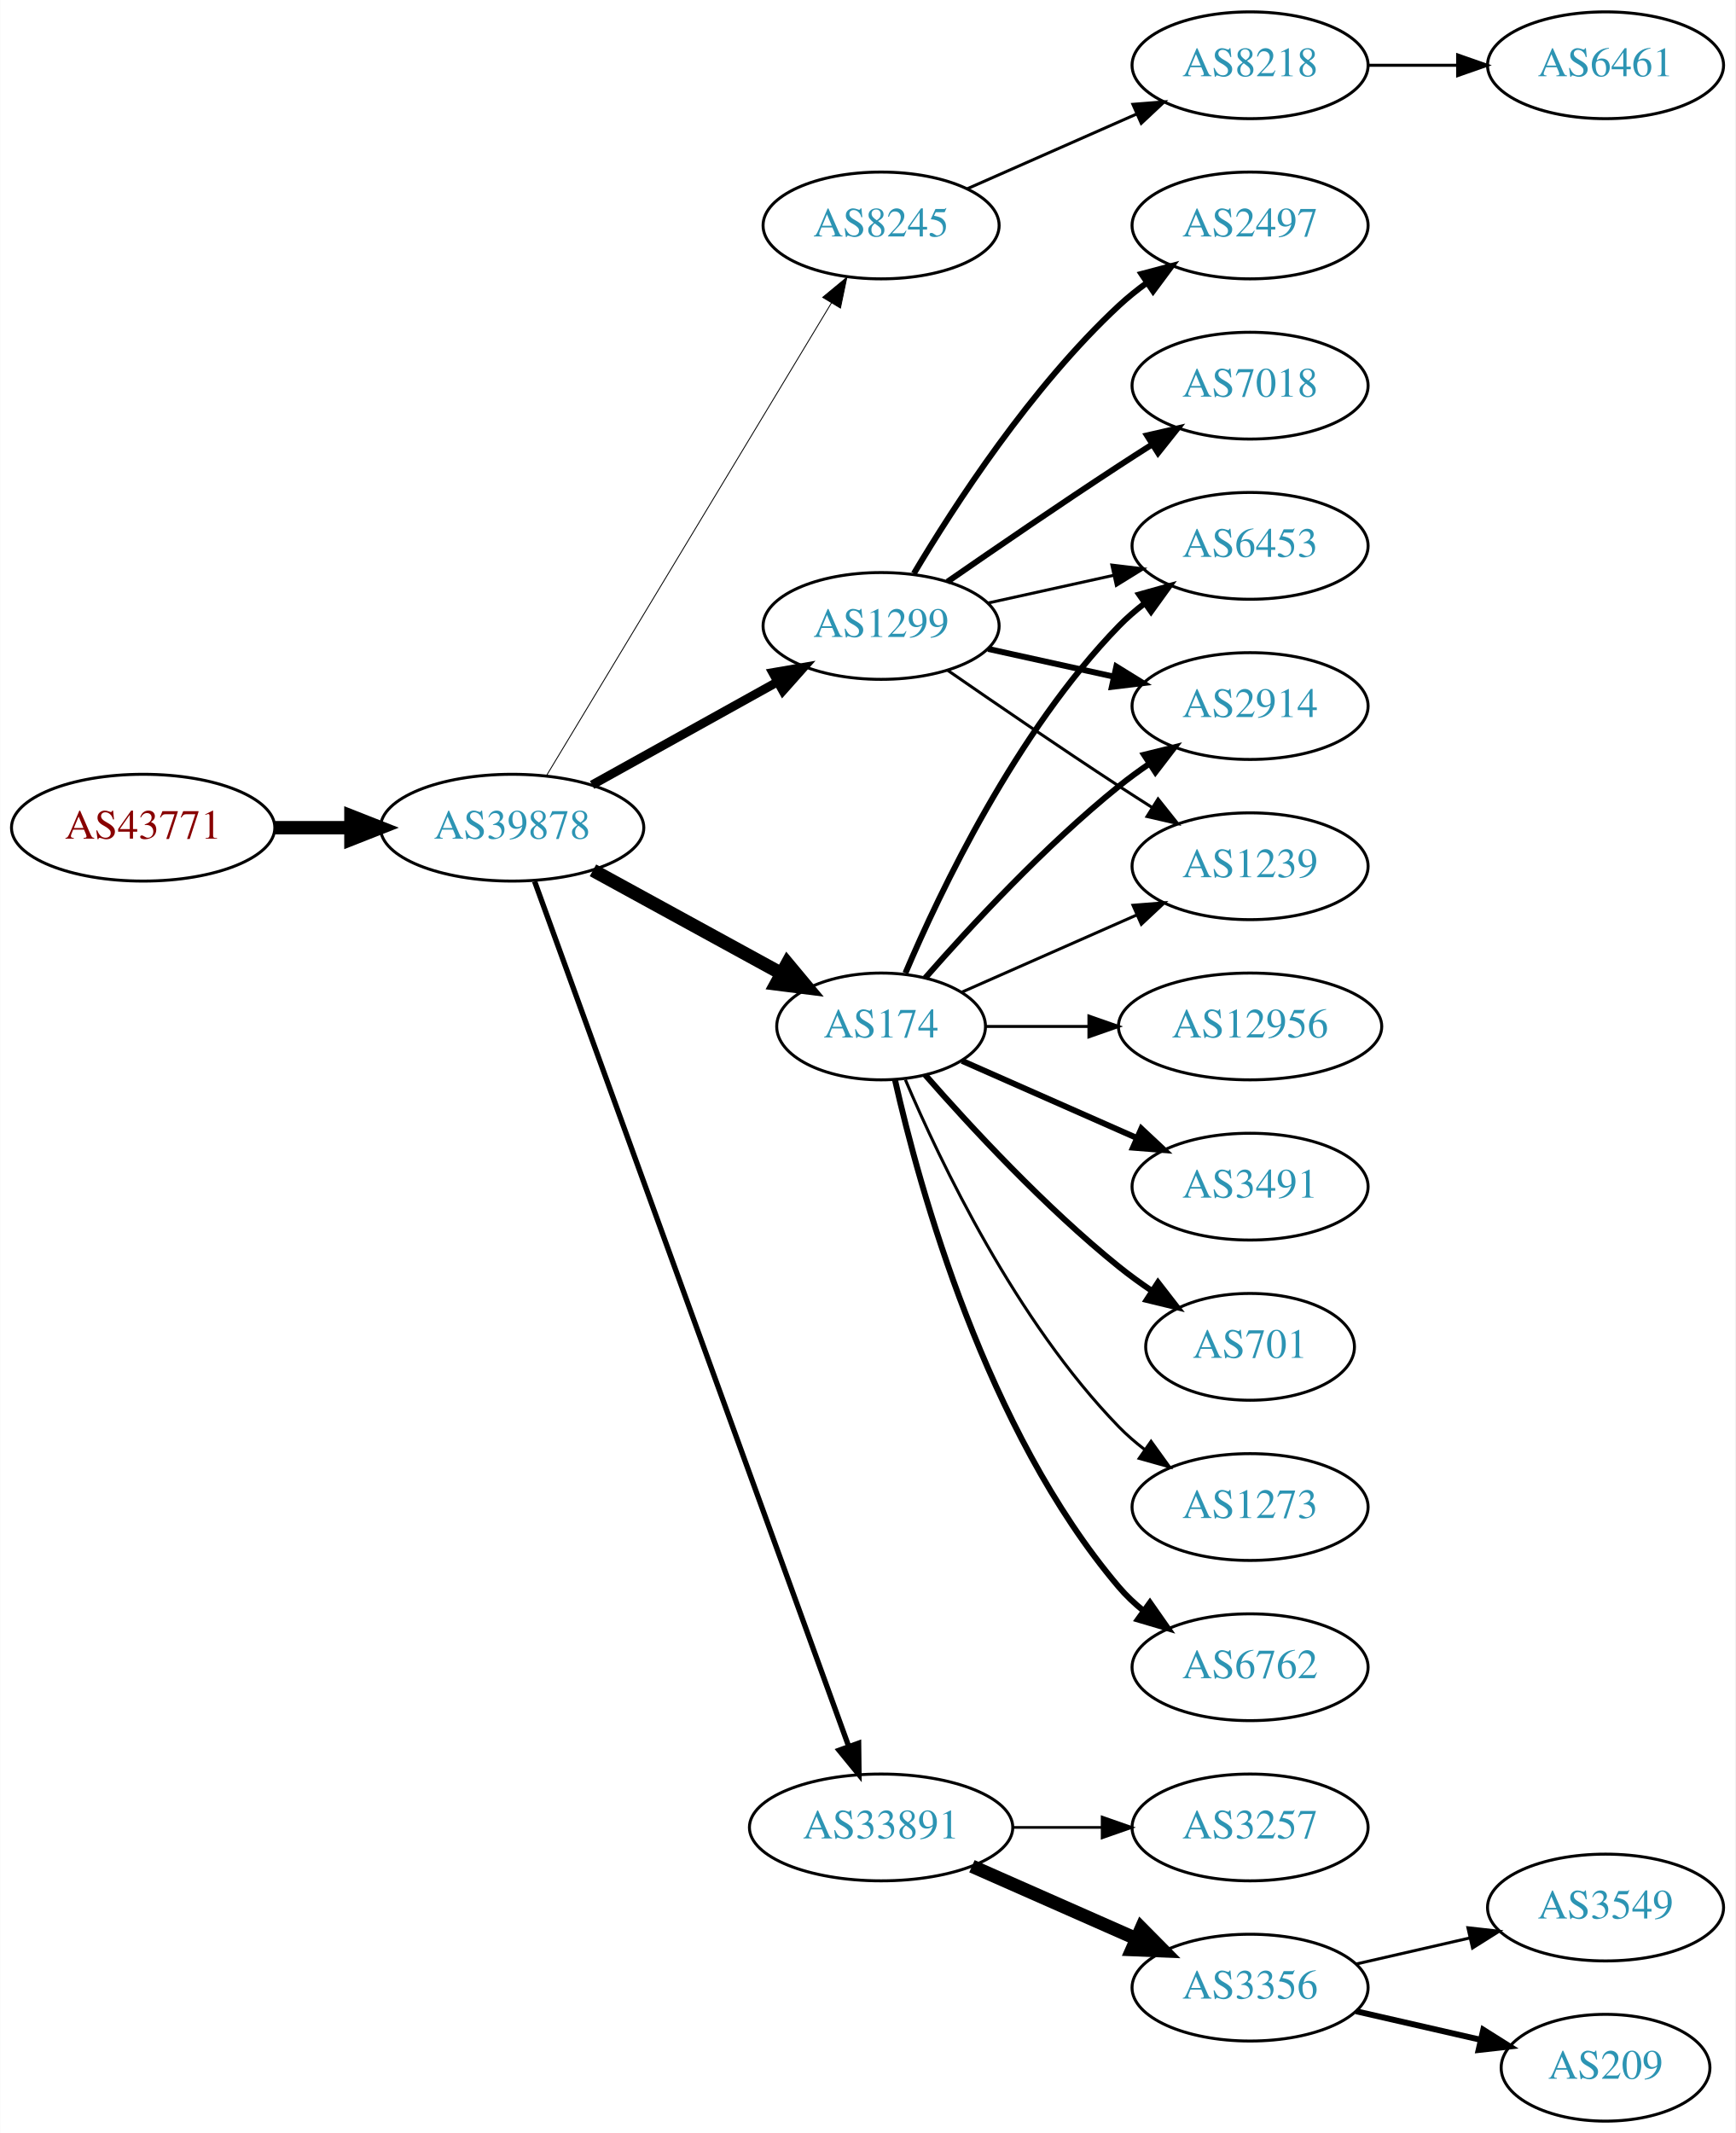
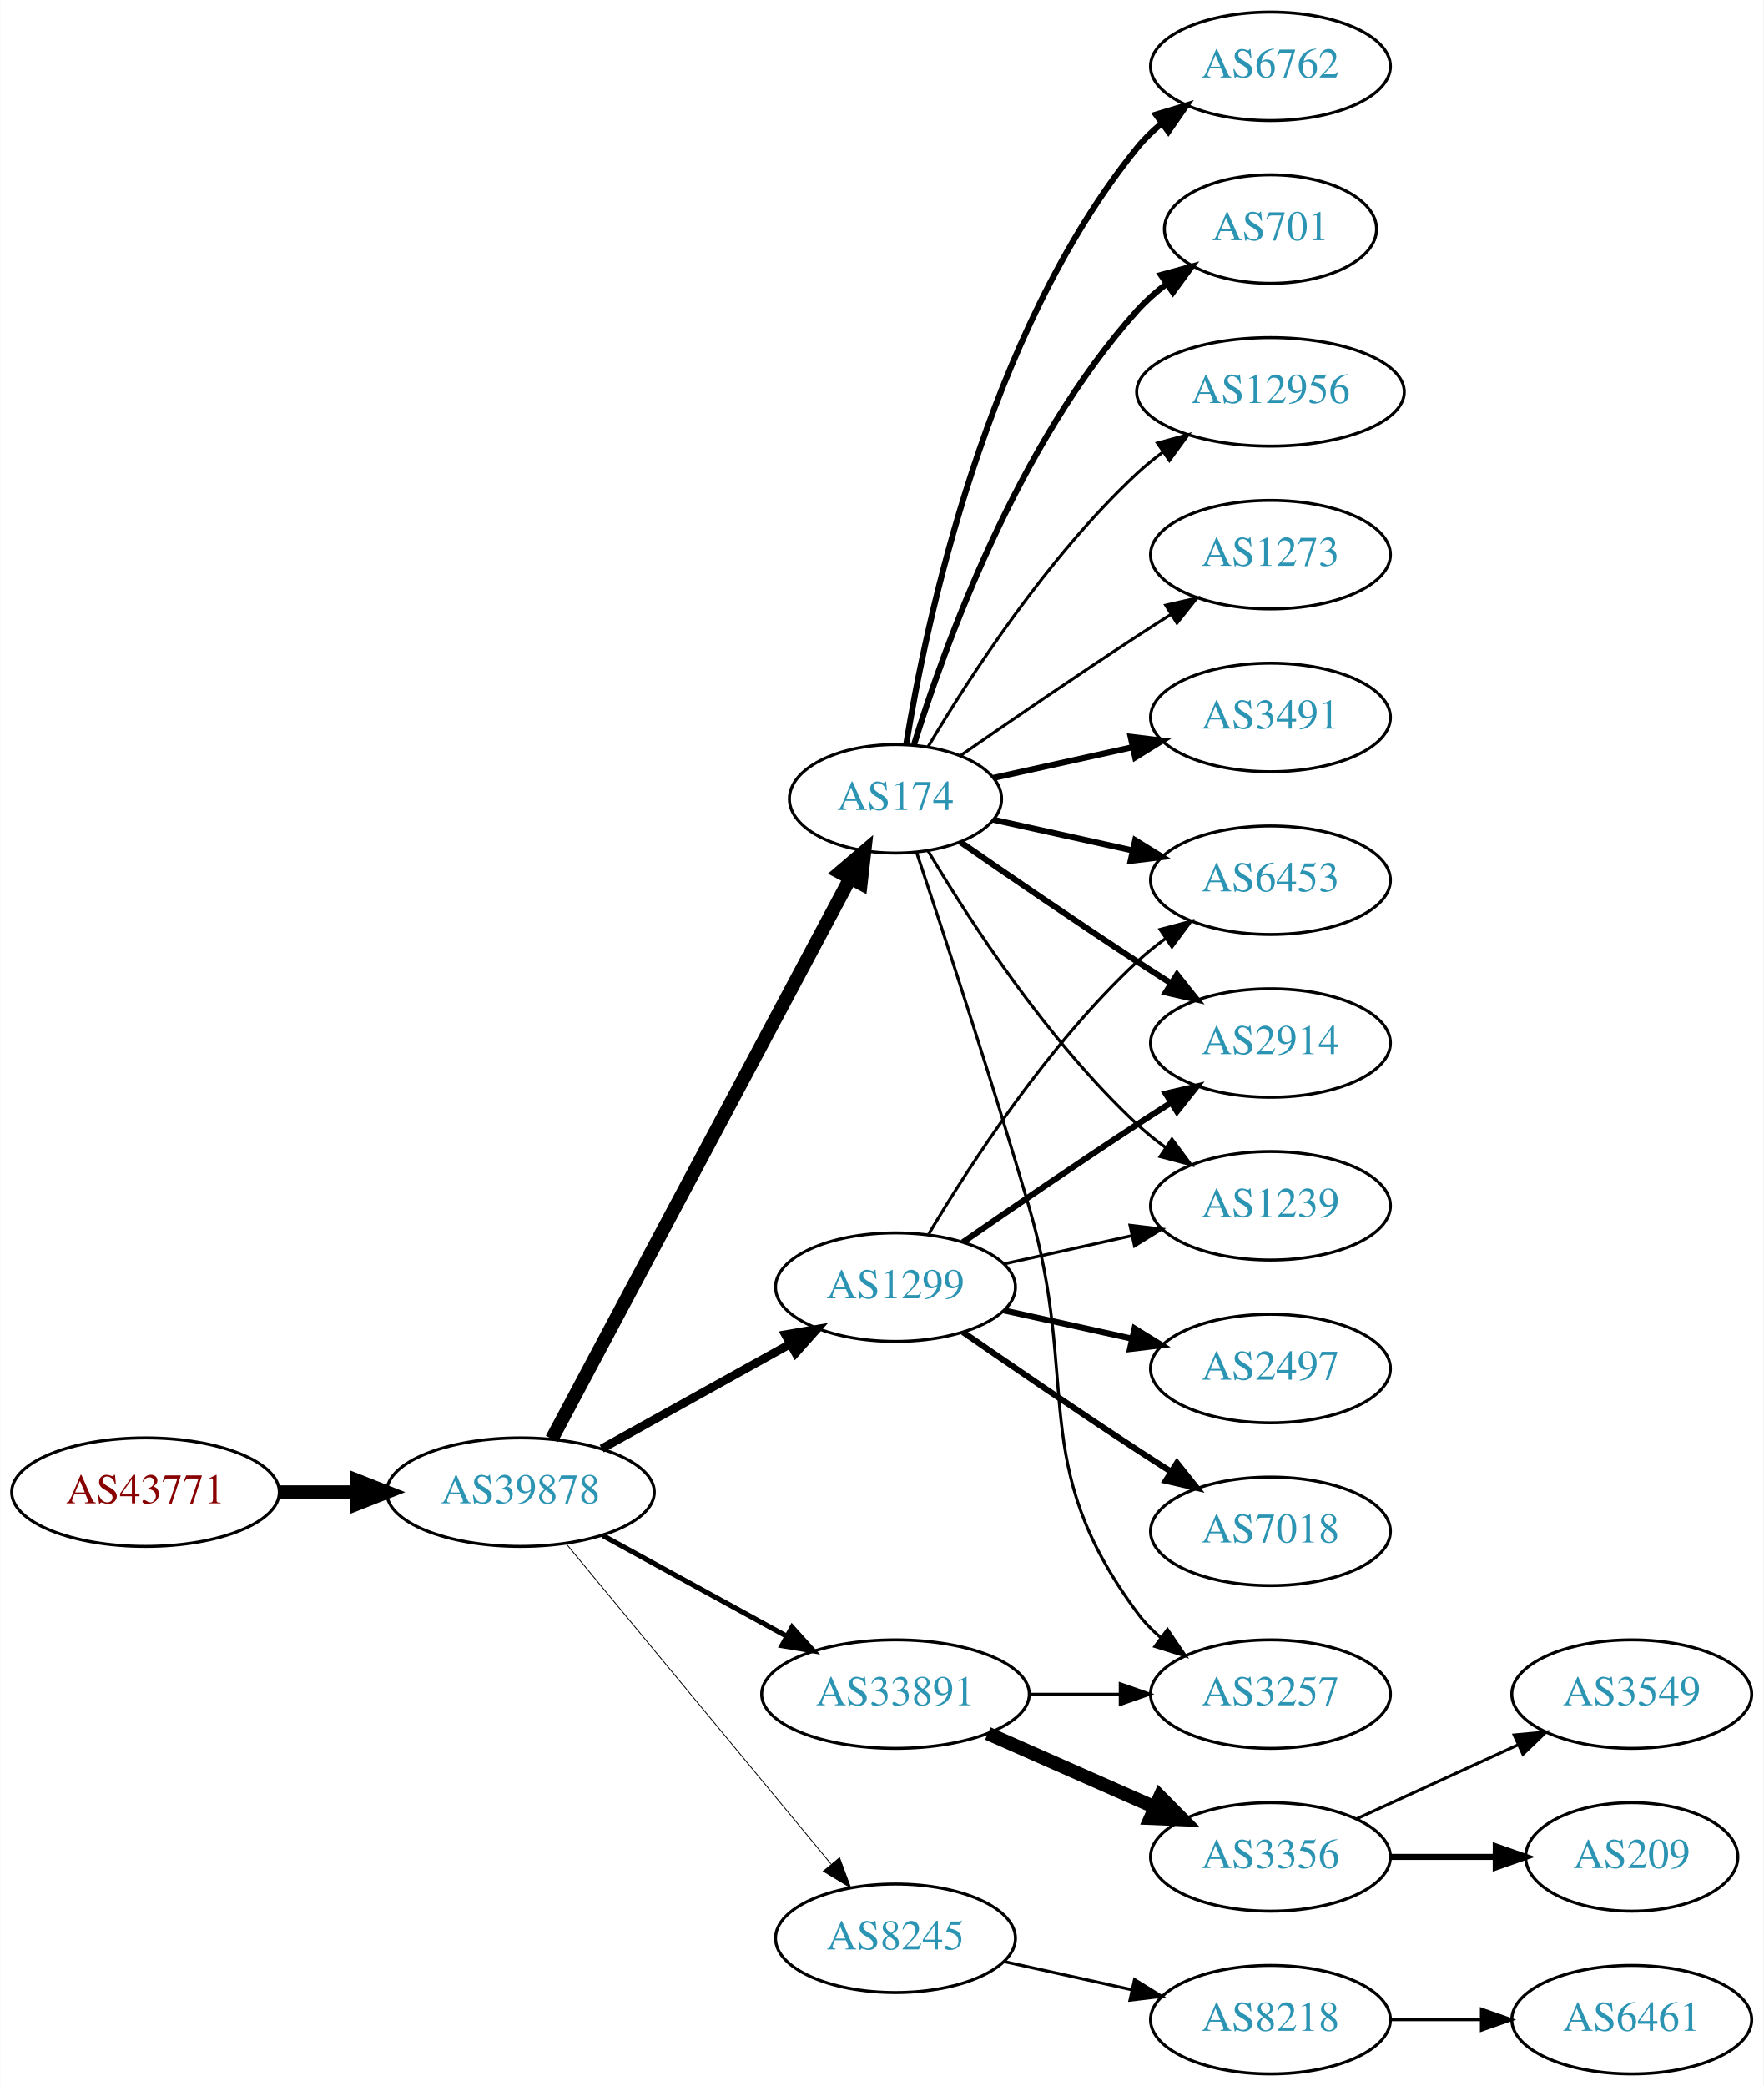
- <svg xmlns="http://www.w3.org/2000/svg" xmlns:xlink="http://www.w3.org/1999/xlink" width="585pt" height="719pt" viewBox="0.00 0.00 584.86 719.00">
-   <g id="graph0" class="graph" transform="scale(1 1) rotate(0) translate(4 715)">
-     <polygon fill="white" stroke="none" points="-4,4 -4,-715 580.862,-715 580.862,4 -4,4" />
+ <svg xmlns="http://www.w3.org/2000/svg" xmlns:xlink="http://www.w3.org/1999/xlink" width="585pt" height="692pt" viewBox="0.00 0.00 584.86 692.00">
+   <g id="graph0" class="graph" transform="scale(1 1) rotate(0) translate(4 688)">
+     <polygon fill="white" stroke="none" points="-4,4 -4,-688 580.862,-688 580.862,4 -4,4" />
    <g id="node1" class="node">
      <g id="a_node1">
        <a xlink:href="/asn/43771" xlink:title="AS43771 ~ MUKI-AS [AT]">
-           <ellipse fill="#ffffff" stroke="black" cx="44.196" cy="-436" rx="44.393" ry="18" />
-           <text text-anchor="middle" x="44.196" y="-432.3" font-family="Times,serif" font-size="14.00" fill="#880000">AS43771</text>
+           <ellipse fill="#ffffff" stroke="black" cx="44.196" cy="-193" rx="44.393" ry="18" />
+           <text text-anchor="middle" x="44.196" y="-189.3" font-family="Times,serif" font-size="14.00" fill="#880000">AS43771</text>
        </a>
      </g>
    </g>
    <g id="node2" class="node">
      <g id="a_node2">
        <a xlink:href="/asn/39878" xlink:title="AS39878 ~ Peter Rauter GmbH [AT]">
-           <ellipse fill="#ffffff" stroke="black" cx="168.588" cy="-436" rx="44.393" ry="18" />
-           <text text-anchor="middle" x="168.588" y="-432.3" font-family="Times,serif" font-size="14.00" fill="#2c94b3">AS39878</text>
+           <ellipse fill="#ffffff" stroke="black" cx="168.588" cy="-193" rx="44.393" ry="18" />
+           <text text-anchor="middle" x="168.588" y="-189.3" font-family="Times,serif" font-size="14.00" fill="#2c94b3">AS39878</text>
        </a>
      </g>
    </g>
    <g id="edge1" class="edge">
-       <path fill="none" stroke="black" stroke-width="4.5" d="M88.692,-436C96.898,-436 105.569,-436 114.041,-436" />
-       <polygon fill="black" stroke="black" stroke-width="4.5" points="114.233,-439.938 124.233,-436 114.233,-432.063 114.233,-439.938" />
+       <path fill="none" stroke="black" stroke-width="4.5" d="M88.692,-193C96.898,-193 105.569,-193 114.041,-193" />
+       <polygon fill="black" stroke="black" stroke-width="4.5" points="114.233,-196.938 124.233,-193 114.233,-189.063 114.233,-196.938" />
    </g>
    <g id="node3" class="node">
      <g id="a_node3">
-         <a xlink:href="/asn/8245" xlink:title="AS8245 ~ Video-Broadcast GmbH [AT]">
-           <ellipse fill="#ffffff" stroke="black" cx="292.98" cy="-639" rx="39.794" ry="18" />
-           <text text-anchor="middle" x="292.98" y="-635.3" font-family="Times,serif" font-size="14.00" fill="#2c94b3">AS8245</text>
+         <a xlink:href="/asn/174" xlink:title="AS174 ~ Cogent Communications [US]">
+           <ellipse fill="#ffffff" stroke="black" cx="292.98" cy="-423" rx="35.194" ry="18" />
+           <text text-anchor="middle" x="292.98" y="-419.3" font-family="Times,serif" font-size="14.00" fill="#2c94b3">AS174</text>
        </a>
      </g>
    </g>
    <g id="edge2" class="edge">
-       <path fill="none" stroke="black" stroke-width="0.3" d="M180.236,-453.66C201.855,-489.517 250.984,-571.003 276.281,-612.961" />
-       <polygon fill="black" stroke="black" stroke-width="0.3" points="273.284,-614.769 281.445,-621.526 279.279,-611.154 273.284,-614.769" />
+       <path fill="none" stroke="black" stroke-width="4.5" d="M178.989,-210.666C200.355,-250.817 252.663,-349.115 277.903,-396.546" />
+       <polygon fill="black" stroke="black" stroke-width="4.5" points="274.541,-398.611 282.715,-405.589 281.493,-394.911 274.541,-398.611" />
    </g>
    <g id="node4" class="node">
      <g id="a_node4">
-         <a xlink:href="/asn/174" xlink:title="AS174 ~ Cogent Communications [US]">
-           <ellipse fill="#ffffff" stroke="black" cx="292.98" cy="-369" rx="35.194" ry="18" />
-           <text text-anchor="middle" x="292.98" y="-365.3" font-family="Times,serif" font-size="14.00" fill="#2c94b3">AS174</text>
+         <a xlink:href="/asn/8245" xlink:title="AS8245 ~ Video-Broadcast GmbH [AT]">
+           <ellipse fill="#ffffff" stroke="black" cx="292.98" cy="-45" rx="39.794" ry="18" />
+           <text text-anchor="middle" x="292.98" y="-41.3" font-family="Times,serif" font-size="14.00" fill="#2c94b3">AS8245</text>
        </a>
      </g>
    </g>
    <g id="edge3" class="edge">
-       <path fill="none" stroke="black" stroke-width="4.5" d="M195.844,-421.627C214.399,-411.47 239.399,-397.784 259.254,-386.915" />
-       <polygon fill="black" stroke="black" stroke-width="4.5" points="261.373,-390.244 268.254,-381.988 257.591,-383.336 261.373,-390.244" />
+       <path fill="none" stroke="black" stroke-width="0.281" d="M183.628,-176.023C205.208,-149.927 246.64,-99.827 271.547,-69.708" />
+       <polygon fill="black" stroke="black" stroke-width="0.281" points="274.428,-71.716 278.104,-61.779 269.034,-67.255 274.428,-71.716" />
    </g>
    <g id="node5" class="node">
      <g id="a_node5">
-         <a xlink:href="/asn/33891" xlink:title="AS33891 ~ CORE-BACKBONE GMBH GLOBAL NETWORK [DE]">
-           <ellipse fill="#ffffff" stroke="black" cx="292.98" cy="-99" rx="44.393" ry="18" />
-           <text text-anchor="middle" x="292.98" y="-95.3" font-family="Times,serif" font-size="14.00" fill="#2c94b3">AS33891</text>
+         <a xlink:href="/asn/1299" xlink:title="AS1299 ~ Telia Carrier [EU]">
+           <ellipse fill="#ffffff" stroke="black" cx="292.98" cy="-261" rx="39.794" ry="18" />
+           <text text-anchor="middle" x="292.98" y="-257.3" font-family="Times,serif" font-size="14.00" fill="#2c94b3">AS1299</text>
        </a>
      </g>
    </g>
    <g id="edge4" class="edge">
-       <path fill="none" stroke="black" stroke-width="1.8" d="M176.169,-417.881C196.388,-362.209 257.704,-193.379 281.954,-126.607" />
-       <polygon fill="black" stroke="black" stroke-width="1.8" points="285.392,-127.393 285.516,-116.799 278.813,-125.004 285.392,-127.393" />
+       <path fill="none" stroke="black" stroke-width="2.812" d="M195.544,-207.421C213.717,-217.518 238.18,-231.109 257.919,-242.076" />
+       <polygon fill="black" stroke="black" stroke-width="2.812" points="256.457,-245.268 266.899,-247.065 259.857,-239.149 256.457,-245.268" />
    </g>
    <g id="node6" class="node">
      <g id="a_node6">
-         <a xlink:href="/asn/1299" xlink:title="AS1299 ~ Telia Carrier [EU]">
-           <ellipse fill="#ffffff" stroke="black" cx="292.98" cy="-504" rx="39.794" ry="18" />
-           <text text-anchor="middle" x="292.98" y="-500.3" font-family="Times,serif" font-size="14.00" fill="#2c94b3">AS1299</text>
+         <a xlink:href="/asn/33891" xlink:title="AS33891 ~ CORE-BACKBONE GMBH GLOBAL NETWORK [DE]">
+           <ellipse fill="#ffffff" stroke="black" cx="292.98" cy="-126" rx="44.393" ry="18" />
+           <text text-anchor="middle" x="292.98" y="-122.3" font-family="Times,serif" font-size="14.00" fill="#2c94b3">AS33891</text>
        </a>
      </g>
    </g>
    <g id="edge5" class="edge">
-       <path fill="none" stroke="black" stroke-width="3" d="M195.544,-450.421C213.717,-460.518 238.18,-474.109 257.919,-485.076" />
-       <polygon fill="black" stroke="black" stroke-width="3" points="256.457,-488.268 266.899,-490.065 259.857,-482.149 256.457,-488.268" />
+       <path fill="none" stroke="black" stroke-width="1.688" d="M195.844,-178.627C213.672,-168.868 237.448,-155.852 256.895,-145.207" />
+       <polygon fill="black" stroke="black" stroke-width="1.688" points="258.677,-148.221 265.768,-140.349 255.315,-142.081 258.677,-148.221" />
    </g>
    <g id="node7" class="node">
      <g id="a_node7">
-         <a xlink:href="/asn/8218" xlink:title="AS8218 ~ legacy Neotelecoms [FR]">
-           <ellipse fill="#ffffff" stroke="black" cx="417.373" cy="-693" rx="39.794" ry="18" />
-           <text text-anchor="middle" x="417.373" y="-689.3" font-family="Times,serif" font-size="14.00" fill="#2c94b3">AS8218</text>
+         <a xlink:href="/asn/3491" xlink:title="AS3491 ~ PCCW Global, Inc. [US]">
+           <ellipse fill="#ffffff" stroke="black" cx="417.373" cy="-450" rx="39.794" ry="18" />
+           <text text-anchor="middle" x="417.373" y="-446.3" font-family="Times,serif" font-size="14.00" fill="#2c94b3">AS3491</text>
        </a>
      </g>
    </g>
    <g id="edge6" class="edge">
-       <path fill="none" stroke="black" d="M322.06,-651.389C339.008,-658.866 360.805,-668.483 379.174,-676.588" />
-       <polygon fill="black" stroke="black" points="377.862,-679.834 388.424,-680.669 380.688,-673.43 377.862,-679.834" />
+       <path fill="none" stroke="black" stroke-width="2" d="M325.499,-429.953C339.56,-433.055 356.378,-436.765 371.702,-440.146" />
+       <polygon fill="black" stroke="black" stroke-width="2" points="370.993,-443.573 381.512,-442.31 372.501,-436.738 370.993,-443.573" />
+     </g>
+     <g id="node8" class="node">
+       <g id="a_node8">
+         <a xlink:href="/asn/6762" xlink:title="AS6762 ~ TELECOM ITALIA SPARKLE S.p.A. [IT]">
+           <ellipse fill="#ffffff" stroke="black" cx="417.373" cy="-666" rx="39.794" ry="18" />
+           <text text-anchor="middle" x="417.373" y="-662.3" font-family="Times,serif" font-size="14.00" fill="#2c94b3">AS6762</text>
+         </a>
+       </g>
+     </g>
+     <g id="edge7" class="edge">
+       <path fill="none" stroke="black" stroke-width="2" d="M296.561,-441.178C303.016,-480.997 323.088,-577.286 373.176,-639 375.545,-641.918 378.318,-644.612 381.295,-647.075" />
+       <polygon fill="black" stroke="black" stroke-width="2" points="379.371,-650.003 389.517,-653.052 383.486,-644.341 379.371,-650.003" />
    </g>
    <g id="node9" class="node">
      <g id="a_node9">
-         <a xlink:href="/asn/6762" xlink:title="AS6762 ~ TELECOM ITALIA SPARKLE S.p.A. [IT]">
-           <ellipse fill="#ffffff" stroke="black" cx="417.373" cy="-153" rx="39.794" ry="18" />
-           <text text-anchor="middle" x="417.373" y="-149.3" font-family="Times,serif" font-size="14.00" fill="#2c94b3">AS6762</text>
+         <a xlink:href="/asn/701" xlink:title="AS701 ~ UUNET [US]">
+           <ellipse fill="#ffffff" stroke="black" cx="417.373" cy="-612" rx="35.194" ry="18" />
+           <text text-anchor="middle" x="417.373" y="-608.3" font-family="Times,serif" font-size="14.00" fill="#2c94b3">AS701</text>
        </a>
      </g>
    </g>
    <g id="edge8" class="edge">
-       <path fill="none" stroke="black" stroke-width="2" d="M297.674,-350.925C305.814,-314.852 328.247,-232.86 373.176,-180 375.611,-177.136 378.427,-174.479 381.432,-172.039" />
-       <polygon fill="black" stroke="black" stroke-width="2" points="383.62,-174.776 389.692,-166.094 379.531,-169.095 383.62,-174.776" />
+       <path fill="none" stroke="black" stroke-width="2" d="M299.118,-440.94C309.021,-472.979 333.359,-540.812 373.176,-585 376.04,-588.178 379.364,-591.119 382.872,-593.8" />
+       <polygon fill="black" stroke="black" stroke-width="2" points="381.038,-596.786 391.261,-599.569 385.005,-591.018 381.038,-596.786" />
    </g>
    <g id="node10" class="node">
      <g id="a_node10">
        <a xlink:href="/asn/6453" xlink:title="AS6453 ~ TATA COMMUNICATIONS (AMERICA) INC [US]">
-           <ellipse fill="#ffffff" stroke="black" cx="417.373" cy="-531" rx="39.794" ry="18" />
-           <text text-anchor="middle" x="417.373" y="-527.3" font-family="Times,serif" font-size="14.00" fill="#2c94b3">AS6453</text>
+           <ellipse fill="#ffffff" stroke="black" cx="417.373" cy="-396" rx="39.794" ry="18" />
+           <text text-anchor="middle" x="417.373" y="-392.3" font-family="Times,serif" font-size="14.00" fill="#2c94b3">AS6453</text>
        </a>
      </g>
    </g>
    <g id="edge9" class="edge">
-       <path fill="none" stroke="black" stroke-width="2" d="M301.171,-386.975C312.938,-414.682 338.512,-468.348 373.176,-504 375.797,-506.695 378.737,-509.239 381.82,-511.608" />
-       <polygon fill="black" stroke="black" stroke-width="2" points="379.986,-514.597 390.189,-517.455 383.995,-508.859 379.986,-514.597" />
+       <path fill="none" stroke="black" stroke-width="2" d="M325.499,-416.047C339.56,-412.945 356.378,-409.235 371.702,-405.854" />
+       <polygon fill="black" stroke="black" stroke-width="2" points="372.501,-409.262 381.512,-403.69 370.993,-402.427 372.501,-409.262" />
    </g>
    <g id="node11" class="node">
      <g id="a_node11">
        <a xlink:href="/asn/2914" xlink:title="AS2914 ~ NTT America, Inc. [US]">
-           <ellipse fill="#ffffff" stroke="black" cx="417.373" cy="-477" rx="39.794" ry="18" />
-           <text text-anchor="middle" x="417.373" y="-473.3" font-family="Times,serif" font-size="14.00" fill="#2c94b3">AS2914</text>
+           <ellipse fill="#ffffff" stroke="black" cx="417.373" cy="-342" rx="39.794" ry="18" />
+           <text text-anchor="middle" x="417.373" y="-338.3" font-family="Times,serif" font-size="14.00" fill="#2c94b3">AS2914</text>
        </a>
      </g>
    </g>
    <g id="edge10" class="edge">
-       <path fill="none" stroke="black" stroke-width="2" d="M307.854,-385.345C322.924,-402.559 348.202,-429.901 373.176,-450 376.432,-452.62 379.957,-455.192 383.542,-457.646" />
-       <polygon fill="black" stroke="black" stroke-width="2" points="381.629,-460.577 391.914,-463.121 385.46,-454.719 381.629,-460.577" />
+       <path fill="none" stroke="black" stroke-width="2" d="M314.671,-408.56C330.563,-397.551 353.113,-382.103 373.176,-369 376.758,-366.661 380.529,-364.241 384.289,-361.856" />
+       <polygon fill="black" stroke="black" stroke-width="2" points="386.352,-364.693 392.95,-356.404 382.623,-358.769 386.352,-364.693" />
    </g>
    <g id="node12" class="node">
      <g id="a_node12">
-         <a xlink:href="/asn/12956" xlink:title="AS12956 ~ TELXIUS [ES]">
-           <ellipse fill="#ffffff" stroke="black" cx="417.373" cy="-369" rx="44.393" ry="18" />
-           <text text-anchor="middle" x="417.373" y="-365.3" font-family="Times,serif" font-size="14.00" fill="#2c94b3">AS12956</text>
+         <a xlink:href="/asn/1239" xlink:title="AS1239 ~ Sprint [US]">
+           <ellipse fill="#ffffff" stroke="black" cx="417.373" cy="-288" rx="39.794" ry="18" />
+           <text text-anchor="middle" x="417.373" y="-284.3" font-family="Times,serif" font-size="14.00" fill="#2c94b3">AS1239</text>
        </a>
      </g>
    </g>
    <g id="edge11" class="edge">
-       <path fill="none" stroke="black" d="M328.399,-369C339.117,-369 351.201,-369 362.901,-369" />
-       <polygon fill="black" stroke="black" points="363.041,-372.5 373.041,-369 363.041,-365.5 363.041,-372.5" />
+       <path fill="none" stroke="black" d="M303.793,-405.721C317.299,-382.989 343.359,-342.686 373.176,-315 376.083,-312.301 379.296,-309.72 382.62,-307.297" />
+       <polygon fill="black" stroke="black" points="384.679,-310.13 390.998,-301.625 380.755,-304.333 384.679,-310.13" />
    </g>
    <g id="node13" class="node">
      <g id="a_node13">
-         <a xlink:href="/asn/3491" xlink:title="AS3491 ~ PCCW Global, Inc. [US]">
-           <ellipse fill="#ffffff" stroke="black" cx="417.373" cy="-315" rx="39.794" ry="18" />
-           <text text-anchor="middle" x="417.373" y="-311.3" font-family="Times,serif" font-size="14.00" fill="#2c94b3">AS3491</text>
+         <a xlink:href="/asn/12956" xlink:title="AS12956 ~ TELXIUS [ES]">
+           <ellipse fill="#ffffff" stroke="black" cx="417.373" cy="-558" rx="44.393" ry="18" />
+           <text text-anchor="middle" x="417.373" y="-554.3" font-family="Times,serif" font-size="14.00" fill="#2c94b3">AS12956</text>
        </a>
      </g>
    </g>
    <g id="edge12" class="edge">
-       <path fill="none" stroke="black" stroke-width="2" d="M320.237,-357.416C337.422,-349.833 360.135,-339.812 379.17,-331.414" />
-       <polygon fill="black" stroke="black" stroke-width="2" points="380.721,-334.555 388.458,-327.316 377.896,-328.151 380.721,-334.555" />
+       <path fill="none" stroke="black" d="M303.793,-440.279C317.299,-463.011 343.359,-503.314 373.176,-531 375.783,-533.42 378.637,-535.746 381.595,-537.948" />
+       <polygon fill="black" stroke="black" points="379.873,-541.012 390.095,-543.8 383.843,-535.246 379.873,-541.012" />
    </g>
    <g id="node14" class="node">
      <g id="a_node14">
-         <a xlink:href="/asn/1239" xlink:title="AS1239 ~ Sprint [US]">
-           <ellipse fill="#ffffff" stroke="black" cx="417.373" cy="-423" rx="39.794" ry="18" />
-           <text text-anchor="middle" x="417.373" y="-419.3" font-family="Times,serif" font-size="14.00" fill="#2c94b3">AS1239</text>
+         <a xlink:href="/asn/3257" xlink:title="AS3257 ~ GTT [DE]">
+           <ellipse fill="#ffffff" stroke="black" cx="417.373" cy="-126" rx="39.794" ry="18" />
+           <text text-anchor="middle" x="417.373" y="-122.3" font-family="Times,serif" font-size="14.00" fill="#2c94b3">AS3257</text>
        </a>
      </g>
    </g>
    <g id="edge13" class="edge">
-       <path fill="none" stroke="black" d="M320.237,-380.584C337.422,-388.167 360.135,-398.188 379.17,-406.586" />
-       <polygon fill="black" stroke="black" points="377.896,-409.849 388.458,-410.684 380.721,-403.445 377.896,-409.849" />
+       <path fill="none" stroke="black" d="M299.99,-405.179C308.604,-379.43 324.786,-330.27 337.176,-288 354.644,-228.411 336.273,-202.941 373.176,-153 375.41,-149.977 378.093,-147.214 381.014,-144.707" />
+       <polygon fill="black" stroke="black" points="383.209,-147.437 389.157,-138.669 379.04,-141.814 383.209,-147.437" />
    </g>
    <g id="node15" class="node">
      <g id="a_node15">
-         <a xlink:href="/asn/701" xlink:title="AS701 ~ UUNET [US]">
-           <ellipse fill="#ffffff" stroke="black" cx="417.373" cy="-261" rx="35.194" ry="18" />
-           <text text-anchor="middle" x="417.373" y="-257.3" font-family="Times,serif" font-size="14.00" fill="#2c94b3">AS701</text>
+         <a xlink:href="/asn/1273" xlink:title="AS1273 ~ Vodafone Group PLC [EU]">
+           <ellipse fill="#ffffff" stroke="black" cx="417.373" cy="-504" rx="39.794" ry="18" />
+           <text text-anchor="middle" x="417.373" y="-500.3" font-family="Times,serif" font-size="14.00" fill="#2c94b3">AS1273</text>
        </a>
      </g>
    </g>
    <g id="edge14" class="edge">
-       <path fill="none" stroke="black" stroke-width="2" d="M307.854,-352.655C322.924,-335.441 348.202,-308.099 373.176,-288 376.682,-285.179 380.5,-282.413 384.368,-279.792" />
-       <polygon fill="black" stroke="black" stroke-width="2" points="386.325,-282.694 392.813,-274.318 382.518,-276.82 386.325,-282.694" />
+       <path fill="none" stroke="black" d="M314.671,-437.44C330.563,-448.449 353.113,-463.897 373.176,-477 376.758,-479.339 380.529,-481.759 384.289,-484.144" />
+       <polygon fill="black" stroke="black" points="382.623,-487.231 392.95,-489.596 386.352,-481.307 382.623,-487.231" />
    </g>
    <g id="node16" class="node">
      <g id="a_node16">
-         <a xlink:href="/asn/1273" xlink:title="AS1273 ~ Vodafone Group PLC [EU]">
-           <ellipse fill="#ffffff" stroke="black" cx="417.373" cy="-207" rx="39.794" ry="18" />
-           <text text-anchor="middle" x="417.373" y="-203.3" font-family="Times,serif" font-size="14.00" fill="#2c94b3">AS1273</text>
+         <a xlink:href="/asn/8218" xlink:title="AS8218 ~ legacy Neotelecoms [FR]">
+           <ellipse fill="#ffffff" stroke="black" cx="417.373" cy="-18" rx="39.794" ry="18" />
+           <text text-anchor="middle" x="417.373" y="-14.3" font-family="Times,serif" font-size="14.00" fill="#2c94b3">AS8218</text>
        </a>
      </g>
    </g>
    <g id="edge15" class="edge">
-       <path fill="none" stroke="black" d="M301.171,-351.025C312.938,-323.318 338.512,-269.652 373.176,-234 375.797,-231.305 378.737,-228.761 381.82,-226.392" />
-       <polygon fill="black" stroke="black" points="383.995,-229.141 390.189,-220.545 379.986,-223.403 383.995,-229.141" />
+       <path fill="none" stroke="black" d="M329.053,-37.263C342.24,-34.354 357.42,-31.005 371.386,-27.924" />
+       <polygon fill="black" stroke="black" points="372.284,-31.31 381.295,-25.738 370.776,-24.475 372.284,-31.31" />
+     </g>
+     <g id="edge21" class="edge">
+       <path fill="none" stroke="black" d="M304.026,-278.671C317.597,-301.472 343.529,-341.472 373.176,-369 376.083,-371.699 379.296,-374.28 382.62,-376.703" />
+       <polygon fill="black" stroke="black" points="380.755,-379.667 390.998,-382.375 384.679,-373.87 380.755,-379.667" />
+     </g>
+     <g id="edge17" class="edge">
+       <path fill="none" stroke="black" stroke-width="2" d="M315.337,-275.901C331.188,-286.877 353.391,-302.079 373.176,-315 376.758,-317.339 380.529,-319.759 384.289,-322.144" />
+       <polygon fill="black" stroke="black" stroke-width="2" points="382.623,-325.231 392.95,-327.596 386.352,-319.307 382.623,-325.231" />
+     </g>
+     <g id="edge20" class="edge">
+       <path fill="none" stroke="black" d="M329.053,-268.737C342.24,-271.646 357.42,-274.995 371.386,-278.076" />
+       <polygon fill="black" stroke="black" points="370.776,-281.525 381.295,-280.262 372.284,-274.69 370.776,-281.525" />
+     </g>
+     <g id="node18" class="node">
+       <g id="a_node18">
+         <a xlink:href="/asn/2497" xlink:title="AS2497 ~ Internet Initiative Japan Inc. [JP]">
+           <ellipse fill="#ffffff" stroke="black" cx="417.373" cy="-234" rx="39.794" ry="18" />
+           <text text-anchor="middle" x="417.373" y="-230.3" font-family="Times,serif" font-size="14.00" fill="#2c94b3">AS2497</text>
+         </a>
+       </g>
+     </g>
+     <g id="edge18" class="edge">
+       <path fill="none" stroke="black" stroke-width="2" d="M329.053,-253.263C342.24,-250.354 357.42,-247.005 371.386,-243.924" />
+       <polygon fill="black" stroke="black" stroke-width="2" points="372.284,-247.31 381.295,-241.738 370.776,-240.475 372.284,-247.31" />
+     </g>
+     <g id="node19" class="node">
+       <g id="a_node19">
+         <a xlink:href="/asn/7018" xlink:title="AS7018 ~ AT&amp;T Services, Inc. [US]">
+           <ellipse fill="#ffffff" stroke="black" cx="417.373" cy="-180" rx="39.794" ry="18" />
+           <text text-anchor="middle" x="417.373" y="-176.3" font-family="Times,serif" font-size="14.00" fill="#2c94b3">AS7018</text>
+         </a>
+       </g>
+     </g>
+     <g id="edge19" class="edge">
+       <path fill="none" stroke="black" stroke-width="2" d="M315.337,-246.099C331.188,-235.123 353.391,-219.921 373.176,-207 376.758,-204.661 380.529,-202.241 384.289,-199.856" />
+       <polygon fill="black" stroke="black" stroke-width="2" points="386.352,-202.693 392.95,-194.404 382.623,-196.769 386.352,-202.693" />
+     </g>
+     <g id="edge22" class="edge">
+       <path fill="none" stroke="black" stroke-width="0.9" d="M337.476,-126C347.165,-126 357.502,-126 367.394,-126" />
+       <polygon fill="black" stroke="black" stroke-width="0.9" points="367.497,-129.5 377.497,-126 367.497,-122.5 367.497,-129.5" />
+     </g>
+     <g id="node20" class="node">
+       <g id="a_node20">
+         <a xlink:href="/asn/3356" xlink:title="AS3356 ~ Level 3 Parent, LLC [US]">
+           <ellipse fill="#ffffff" stroke="black" cx="417.373" cy="-72" rx="39.794" ry="18" />
+           <text text-anchor="middle" x="417.373" y="-68.3" font-family="Times,serif" font-size="14.00" fill="#2c94b3">AS3356</text>
+         </a>
+       </g>
+     </g>
+     <g id="edge23" class="edge">
+       <path fill="none" stroke="black" stroke-width="4.5" d="M323.608,-112.928C340.203,-105.607 361.062,-96.403 378.795,-88.579" />
+       <polygon fill="black" stroke="black" stroke-width="4.5" points="380.719,-92.034 388.279,-84.395 377.54,-84.829 380.719,-92.034" />
    </g>
    <g id="node17" class="node">
      <g id="a_node17">
-         <a xlink:href="/asn/3356" xlink:title="AS3356 ~ Level 3 Parent, LLC [US]">
-           <ellipse fill="#ffffff" stroke="black" cx="417.373" cy="-45" rx="39.794" ry="18" />
-           <text text-anchor="middle" x="417.373" y="-41.3" font-family="Times,serif" font-size="14.00" fill="#2c94b3">AS3356</text>
+         <a xlink:href="/asn/6461" xlink:title="AS6461 ~ Zayo Bandwidth [US]">
+           <ellipse fill="#ffffff" stroke="black" cx="537.215" cy="-18" rx="39.794" ry="18" />
+           <text text-anchor="middle" x="537.215" y="-14.3" font-family="Times,serif" font-size="14.00" fill="#2c94b3">AS6461</text>
        </a>
      </g>
    </g>
    <g id="edge16" class="edge">
-       <path fill="none" stroke="black" stroke-width="4.5" d="M323.608,-85.928C340.203,-78.606 361.062,-69.403 378.795,-61.579" />
-       <polygon fill="black" stroke="black" stroke-width="4.5" points="380.719,-65.034 388.279,-57.395 377.54,-57.829 380.719,-65.034" />
-     </g>
-     <g id="node18" class="node">
-       <g id="a_node18">
-         <a xlink:href="/asn/3257" xlink:title="AS3257 ~ GTT [DE]">
-           <ellipse fill="#ffffff" stroke="black" cx="417.373" cy="-99" rx="39.794" ry="18" />
-           <text text-anchor="middle" x="417.373" y="-95.3" font-family="Times,serif" font-size="14.00" fill="#2c94b3">AS3257</text>
-         </a>
-       </g>
-     </g>
-     <g id="edge17" class="edge">
-       <path fill="none" stroke="black" stroke-width="0.9" d="M337.476,-99C347.165,-99 357.502,-99 367.394,-99" />
-       <polygon fill="black" stroke="black" stroke-width="0.9" points="367.497,-102.5 377.497,-99 367.497,-95.5 367.497,-102.5" />
-     </g>
-     <g id="edge24" class="edge">
-       <path fill="none" stroke="black" d="M329.053,-511.737C342.24,-514.646 357.42,-517.995 371.386,-521.076" />
-       <polygon fill="black" stroke="black" points="370.776,-524.525 381.295,-523.262 372.284,-517.69 370.776,-524.525" />
-     </g>
-     <g id="edge22" class="edge">
-       <path fill="none" stroke="black" stroke-width="2" d="M329.053,-496.263C342.24,-493.354 357.42,-490.005 371.386,-486.924" />
-       <polygon fill="black" stroke="black" stroke-width="2" points="372.284,-490.31 381.295,-484.738 370.776,-483.475 372.284,-490.31" />
-     </g>
-     <g id="edge21" class="edge">
-       <path fill="none" stroke="black" d="M315.337,-489.099C331.188,-478.123 353.391,-462.921 373.176,-450 376.758,-447.661 380.529,-445.241 384.289,-442.856" />
-       <polygon fill="black" stroke="black" points="386.352,-445.693 392.95,-437.404 382.623,-439.769 386.352,-445.693" />
+       <path fill="none" stroke="black" d="M457.285,-18C466.839,-18 477.188,-18 487.151,-18" />
+       <polygon fill="black" stroke="black" points="487.343,-21.5 497.343,-18 487.343,-14.5 487.343,-21.5" />
    </g>
    <g id="node21" class="node">
      <g id="a_node21">
-         <a xlink:href="/asn/7018" xlink:title="AS7018 ~ AT&amp;T Services, Inc. [US]">
-           <ellipse fill="#ffffff" stroke="black" cx="417.373" cy="-585" rx="39.794" ry="18" />
-           <text text-anchor="middle" x="417.373" y="-581.3" font-family="Times,serif" font-size="14.00" fill="#2c94b3">AS7018</text>
-         </a>
-       </g>
-     </g>
-     <g id="edge20" class="edge">
-       <path fill="none" stroke="black" stroke-width="2" d="M315.337,-518.901C331.188,-529.877 353.391,-545.079 373.176,-558 376.758,-560.339 380.529,-562.759 384.289,-565.144" />
-       <polygon fill="black" stroke="black" stroke-width="2" points="382.623,-568.231 392.95,-570.596 386.352,-562.307 382.623,-568.231" />
+         <a xlink:href="/asn/209" xlink:title="AS209 ~ CenturyLink Communications, LLC [US]">
+           <ellipse fill="#ffffff" stroke="black" cx="537.215" cy="-72" rx="35.194" ry="18" />
+           <text text-anchor="middle" x="537.215" y="-68.3" font-family="Times,serif" font-size="14.00" fill="#2c94b3">AS209</text>
+         </a>
+       </g>
+     </g>
+     <g id="edge24" class="edge">
+       <path fill="none" stroke="black" stroke-width="2" d="M457.285,-72C468.372,-72 480.531,-72 491.914,-72" />
+       <polygon fill="black" stroke="black" stroke-width="2" points="492.096,-75.5 502.096,-72 492.096,-68.5 492.096,-75.5" />
    </g>
    <g id="node22" class="node">
      <g id="a_node22">
-         <a xlink:href="/asn/2497" xlink:title="AS2497 ~ Internet Initiative Japan Inc. [JP]">
-           <ellipse fill="#ffffff" stroke="black" cx="417.373" cy="-639" rx="39.794" ry="18" />
-           <text text-anchor="middle" x="417.373" y="-635.3" font-family="Times,serif" font-size="14.00" fill="#2c94b3">AS2497</text>
-         </a>
-       </g>
-     </g>
-     <g id="edge23" class="edge">
-       <path fill="none" stroke="black" stroke-width="2" d="M304.026,-521.671C317.597,-544.472 343.529,-584.472 373.176,-612 376.083,-614.699 379.296,-617.28 382.62,-619.703" />
-       <polygon fill="black" stroke="black" stroke-width="2" points="380.755,-622.667 390.998,-625.375 384.679,-616.87 380.755,-622.667" />
-     </g>
-     <g id="node8" class="node">
-       <g id="a_node8">
-         <a xlink:href="/asn/6461" xlink:title="AS6461 ~ Zayo Bandwidth [US]">
-           <ellipse fill="#ffffff" stroke="black" cx="537.215" cy="-693" rx="39.794" ry="18" />
-           <text text-anchor="middle" x="537.215" y="-689.3" font-family="Times,serif" font-size="14.00" fill="#2c94b3">AS6461</text>
-         </a>
-       </g>
-     </g>
-     <g id="edge7" class="edge">
-       <path fill="none" stroke="black" d="M457.285,-693C466.839,-693 477.188,-693 487.151,-693" />
-       <polygon fill="black" stroke="black" points="487.343,-696.5 497.343,-693 487.343,-689.5 487.343,-696.5" />
-     </g>
-     <g id="node19" class="node">
-       <g id="a_node19">
-         <a xlink:href="/asn/209" xlink:title="AS209 ~ CenturyLink Communications, LLC [US]">
-           <ellipse fill="#ffffff" stroke="black" cx="537.215" cy="-18" rx="35.194" ry="18" />
-           <text text-anchor="middle" x="537.215" y="-14.3" font-family="Times,serif" font-size="14.00" fill="#2c94b3">AS209</text>
-         </a>
-       </g>
-     </g>
-     <g id="edge18" class="edge">
-       <path fill="none" stroke="black" stroke-width="2" d="M453.092,-37.045C466.184,-34.045 481.207,-30.604 494.847,-27.478" />
-       <polygon fill="black" stroke="black" stroke-width="2" points="495.989,-30.807 504.955,-25.162 494.425,-23.984 495.989,-30.807" />
-     </g>
-     <g id="node20" class="node">
-       <g id="a_node20">
        <a xlink:href="/asn/3549" xlink:title="AS3549 ~ Level 3 Parent, LLC [US]">
-           <ellipse fill="#ffffff" stroke="black" cx="537.215" cy="-72" rx="39.794" ry="18" />
-           <text text-anchor="middle" x="537.215" y="-68.3" font-family="Times,serif" font-size="14.00" fill="#2c94b3">AS3549</text>
-         </a>
-       </g>
-     </g>
-     <g id="edge19" class="edge">
-       <path fill="none" stroke="black" d="M453.092,-52.955C465.092,-55.704 478.713,-58.825 491.405,-61.733" />
-       <polygon fill="black" stroke="black" points="490.808,-65.187 501.337,-64.009 492.371,-58.364 490.808,-65.187" />
+           <ellipse fill="#ffffff" stroke="black" cx="537.215" cy="-126" rx="39.794" ry="18" />
+           <text text-anchor="middle" x="537.215" y="-122.3" font-family="Times,serif" font-size="14.00" fill="#2c94b3">AS3549</text>
+         </a>
+       </g>
+     </g>
+     <g id="edge25" class="edge">
+       <path fill="none" stroke="black" d="M446.001,-84.661C461.958,-91.973 482.229,-101.261 499.512,-109.181" />
+       <polygon fill="black" stroke="black" points="498.21,-112.435 508.759,-113.419 501.126,-106.071 498.21,-112.435" />
    </g>
  </g>
</svg>
